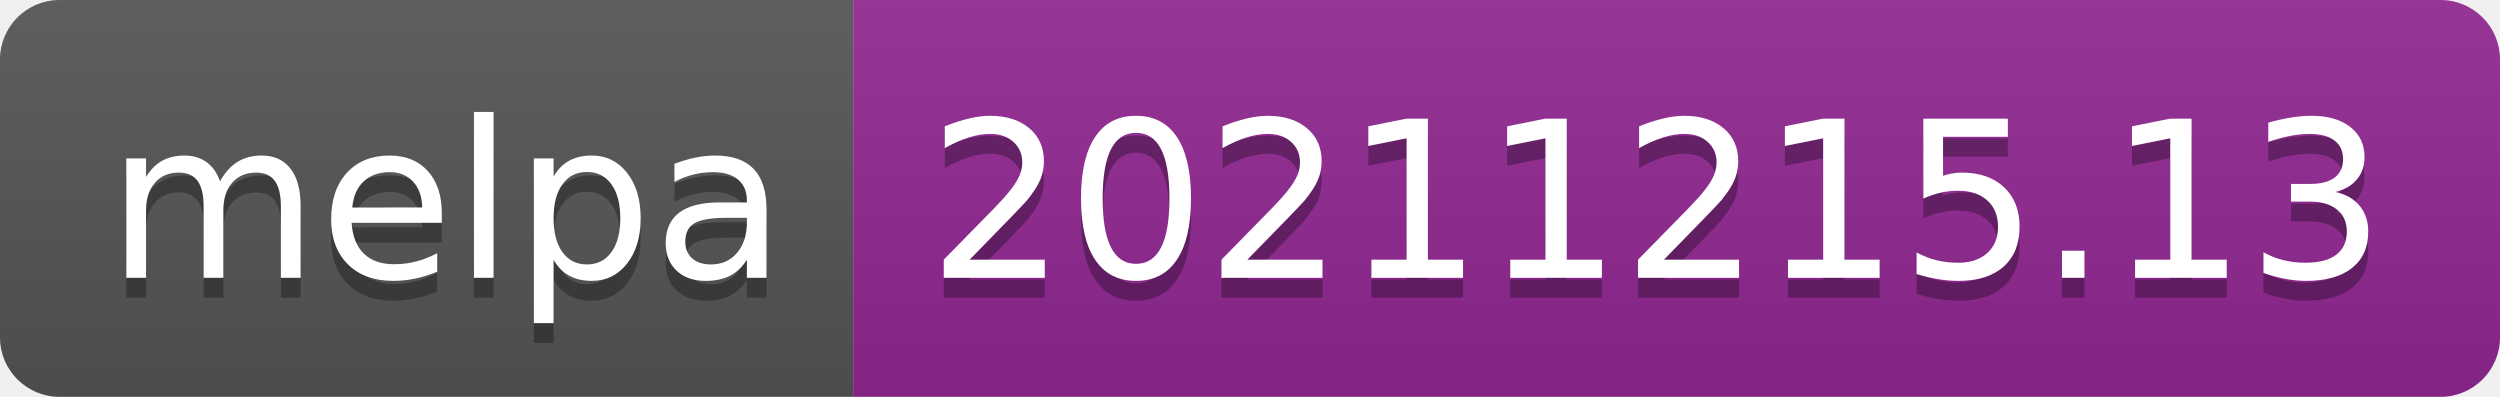
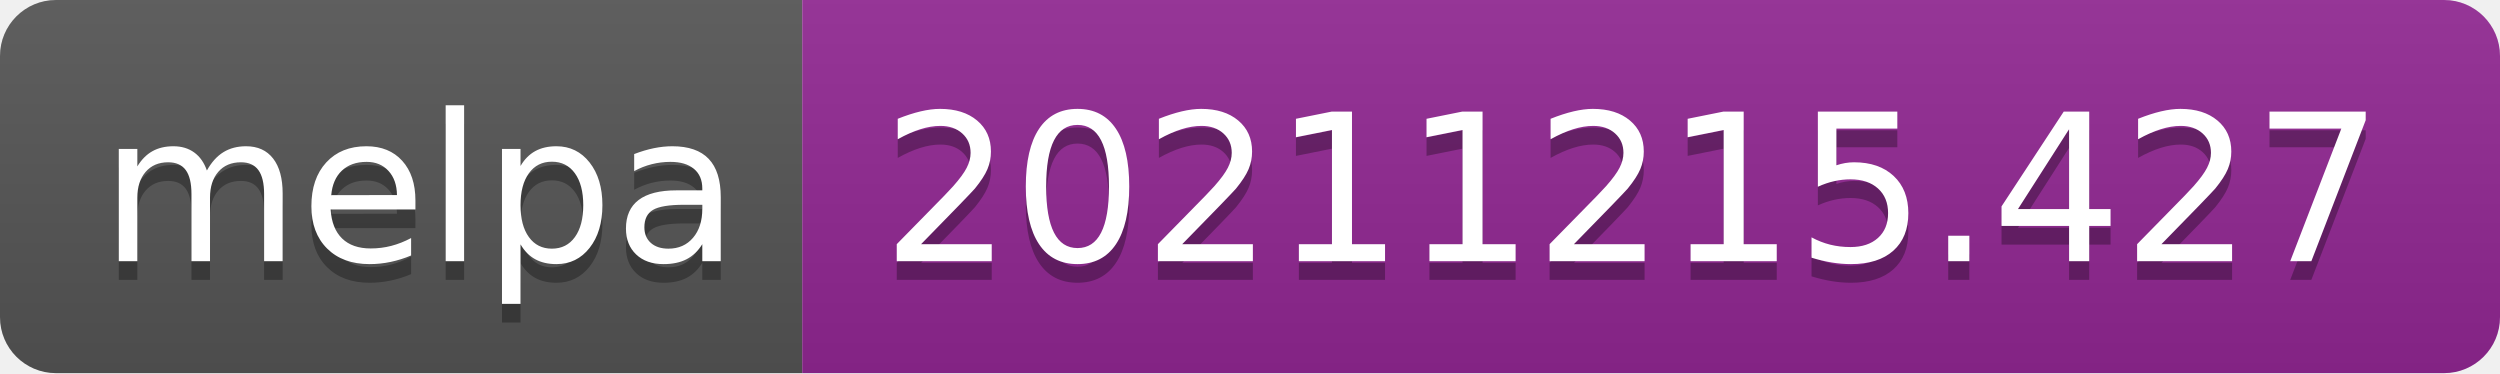
- <svg xmlns="http://www.w3.org/2000/svg" width="126" height="20" role="img" aria-label="melpa: 20211215.13">
+ <svg xmlns="http://www.w3.org/2000/svg" width="134" height="20" role="img" aria-label="melpa: 20211215.427">
  <linearGradient id="s" x2="0" y2="100%">
    <stop offset="0" stop-color="#bbb" stop-opacity=".1" />
    <stop offset="1" stop-opacity=".1" />
  </linearGradient>
  <clipPath id="r">
-     <rect width="126" height="20" rx="3" fill="#fff" />
+     <rect width="134" height="20" rx="3" fill="#fff" />
  </clipPath>
  <g clip-path="url(#r)">
    <rect width="43" height="20" fill="#555" />
-     <rect x="43" width="83" height="20" fill="#922793" />
-     <rect width="126" height="20" fill="url(#s)" />
+     <rect x="43" width="91" height="20" fill="#922793" />
+     <rect width="134" height="20" fill="url(#s)" />
  </g>
  <g fill="#fff" text-anchor="middle" font-family="Verdana,Geneva,DejaVu Sans,sans-serif" text-rendering="geometricPrecision" font-size="110">
    <text aria-hidden="true" x="225" y="150" fill="#010101" fill-opacity=".3" transform="scale(.1)" textLength="330">melpa</text>
    <text x="225" y="140" transform="scale(.1)" fill="#fff" textLength="330">melpa</text>
-     <text aria-hidden="true" x="835" y="150" fill="#010101" fill-opacity=".3" transform="scale(.1)" textLength="730">20211215.13</text>
-     <text x="835" y="140" transform="scale(.1)" fill="#fff" textLength="730">20211215.13</text>
+     <text aria-hidden="true" x="875" y="150" fill="#010101" fill-opacity=".3" transform="scale(.1)" textLength="810">20211215.427</text>
+     <text x="875" y="140" transform="scale(.1)" fill="#fff" textLength="810">20211215.427</text>
  </g>
</svg>
